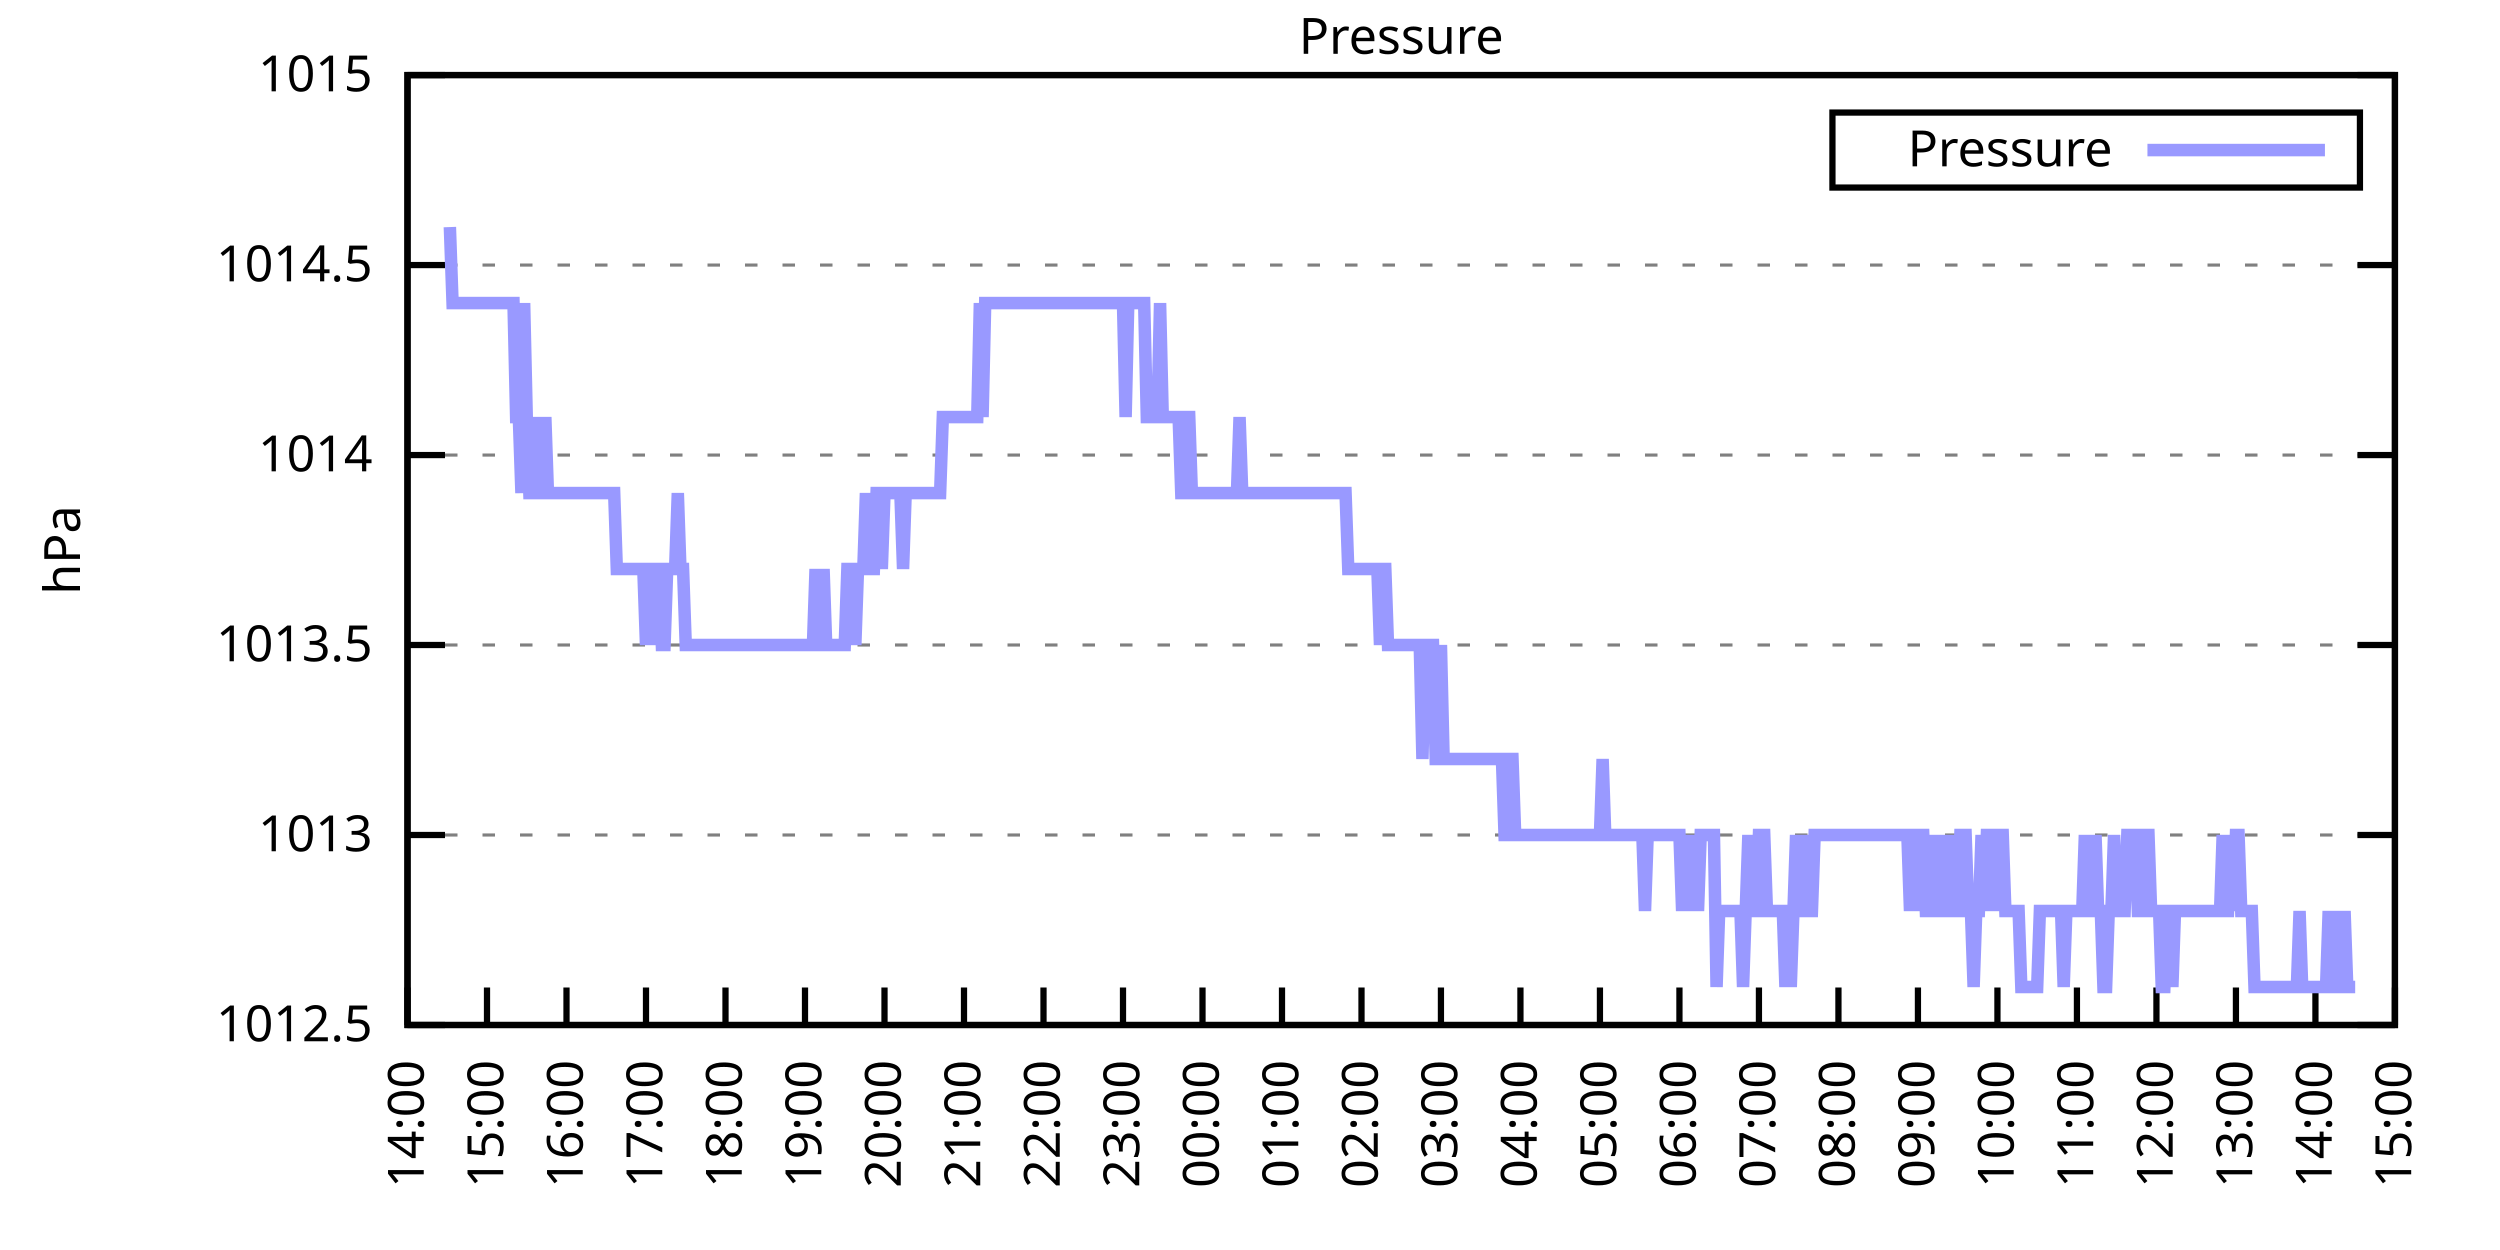
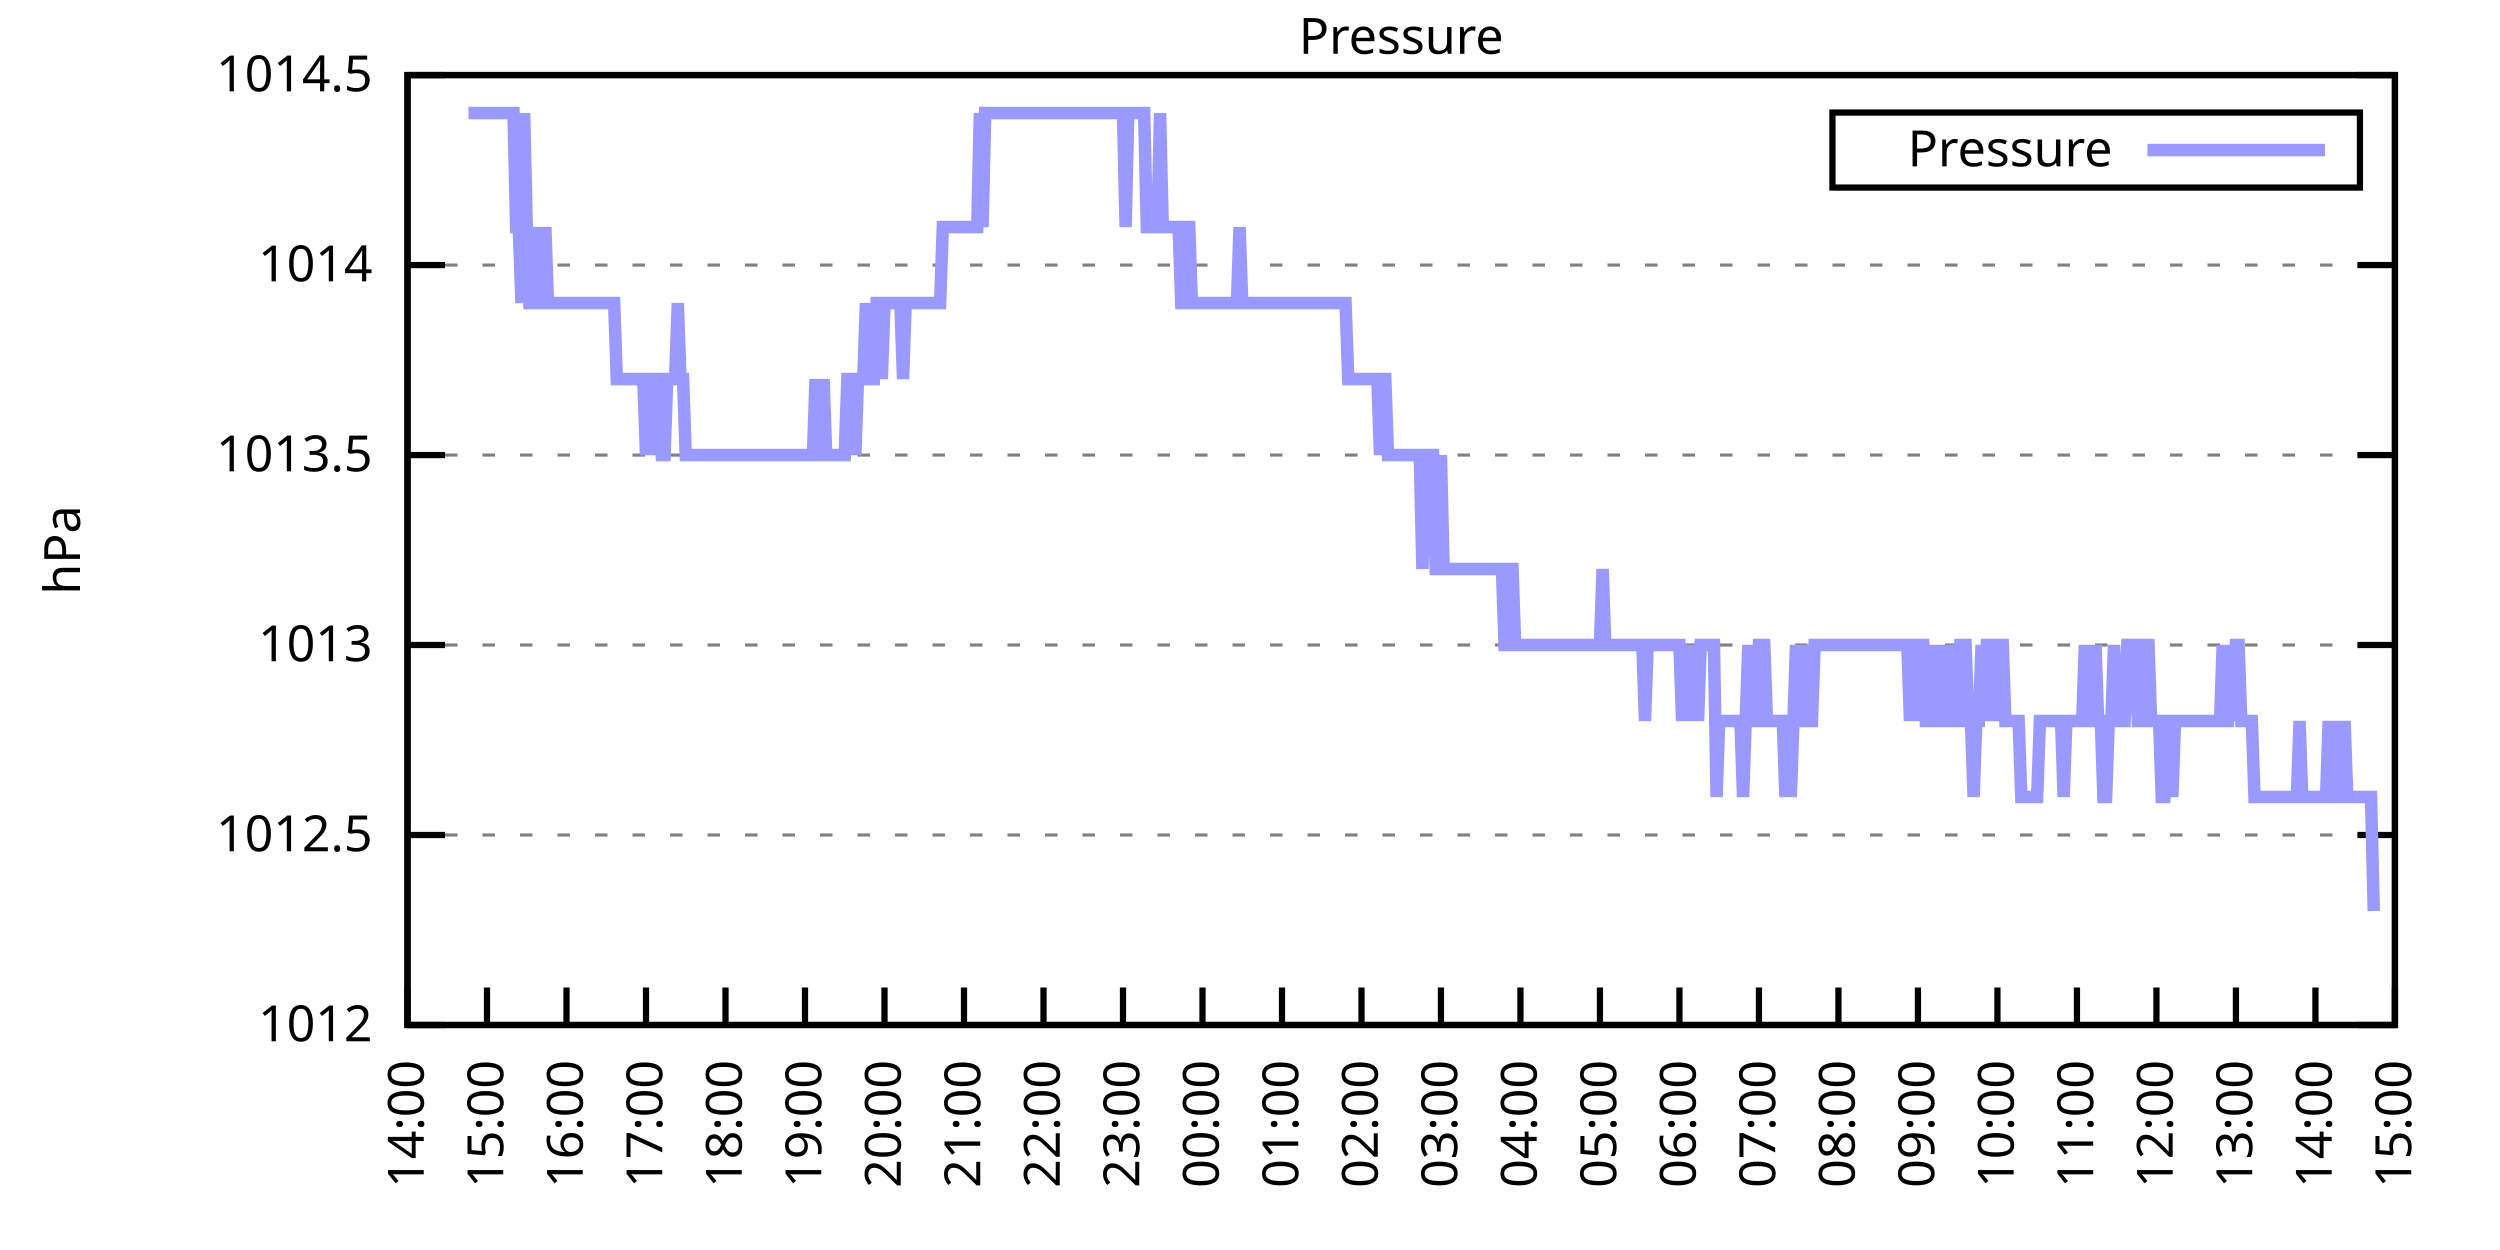
<svg xmlns="http://www.w3.org/2000/svg" xmlns:xlink="http://www.w3.org/1999/xlink" width="400" height="200" viewBox="0 0 400 200">
  <g id="gnuplot_canvas">
    <rect x="0" y="0" width="400" height="200" fill="none" />
    <defs>
      <circle id="gpDot" r="0.5" stroke-width="0.5" stroke="currentColor" />
      <path id="gpPt0" stroke-width="0.333" stroke="currentColor" d="M-1,0 h2 M0,-1 v2" />
      <path id="gpPt1" stroke-width="0.333" stroke="currentColor" d="M-1,-1 L1,1 M1,-1 L-1,1" />
      <path id="gpPt2" stroke-width="0.333" stroke="currentColor" d="M-1,0 L1,0 M0,-1 L0,1 M-1,-1 L1,1 M-1,1 L1,-1" />
      <rect id="gpPt3" stroke-width="0.333" stroke="currentColor" x="-1" y="-1" width="2" height="2" />
      <rect id="gpPt4" stroke-width="0.333" stroke="currentColor" fill="currentColor" x="-1" y="-1" width="2" height="2" />
      <circle id="gpPt5" stroke-width="0.333" stroke="currentColor" cx="0" cy="0" r="1" />
      <use xlink:href="#gpPt5" id="gpPt6" fill="currentColor" stroke="none" />
      <path id="gpPt7" stroke-width="0.333" stroke="currentColor" d="M0,-1.33 L-1.33,0.67 L1.33,0.67 z" />
      <use xlink:href="#gpPt7" id="gpPt8" fill="currentColor" stroke="none" />
      <use xlink:href="#gpPt7" id="gpPt9" stroke="currentColor" transform="rotate(180)" />
      <use xlink:href="#gpPt9" id="gpPt10" fill="currentColor" stroke="none" />
      <use xlink:href="#gpPt3" id="gpPt11" stroke="currentColor" transform="rotate(45)" />
      <use xlink:href="#gpPt11" id="gpPt12" fill="currentColor" stroke="none" />
      <path id="gpPt13" stroke-width="0.333" stroke="currentColor" d="M0,1.330 L1.265,0.411 L0.782,-1.067 L-0.782,-1.076 L-1.265,0.411 z" />
      <use xlink:href="#gpPt13" id="gpPt14" fill="currentColor" stroke="none" />
      <filter id="textbox" filterUnits="objectBoundingBox" x="0" y="0" height="1" width="1">
        <feFlood flood-color="white" flood-opacity="1" result="bgnd" />
        <feComposite in="SourceGraphic" in2="bgnd" operator="atop" />
      </filter>
      <filter id="greybox" filterUnits="objectBoundingBox" x="0" y="0" height="1" width="1">
        <feFlood flood-color="lightgrey" flood-opacity="1" result="grey" />
        <feComposite in="SourceGraphic" in2="grey" operator="atop" />
      </filter>
    </defs>
    <g fill="none" color="white" stroke="currentColor" stroke-width="1.00" stroke-linecap="butt" stroke-linejoin="miter">
</g>
    <g fill="none" color="black" stroke="currentColor" stroke-width="1.00" stroke-linecap="butt" stroke-linejoin="miter">
      <g stroke="none" shape-rendering="crispEdges">
        <polygon fill="rgb(255, 255, 255)" points="65.20,164.00 383.18,164.00 383.18,12.02 65.20,12.02 " />
      </g>
    </g>
    <g fill="none" color="black" stroke="currentColor" stroke-width="1.00" stroke-linecap="butt" stroke-linejoin="miter">
</g>
    <g fill="none" color="black" stroke="black" stroke-width="0.50" stroke-linecap="butt" stroke-linejoin="miter">
</g>
    <g fill="none" color="gray" stroke="currentColor" stroke-width="0.50" stroke-linecap="butt" stroke-linejoin="miter">
      <path stroke="gray" stroke-dasharray="2,4" class="gridline" d="M65.20,164.00 L383.19,164.00  " />
    </g>
    <g fill="none" color="gray" stroke="gray" stroke-width="1.00" stroke-linecap="butt" stroke-linejoin="miter">
</g>
    <g fill="none" color="black" stroke="currentColor" stroke-width="1.00" stroke-linecap="butt" stroke-linejoin="miter">
      <path stroke="black" d="M65.20,164.00 L71.20,164.00 M383.19,164.00 L377.19,164.00  " />
      <g transform="translate(59.60,166.60)" stroke="none" fill="black" font-family="Sans" font-size="8.00" text-anchor="end">
        <text>
-           <tspan font-family="Sans"> 1012.5</tspan>
+           <tspan font-family="Sans"> 1012</tspan>
        </text>
      </g>
    </g>
    <g fill="none" color="black" stroke="currentColor" stroke-width="1.00" stroke-linecap="butt" stroke-linejoin="miter">
</g>
    <g fill="none" color="black" stroke="black" stroke-width="0.50" stroke-linecap="butt" stroke-linejoin="miter">
</g>
    <g fill="none" color="gray" stroke="currentColor" stroke-width="0.50" stroke-linecap="butt" stroke-linejoin="miter">
      <path stroke="gray" stroke-dasharray="2,4" class="gridline" d="M65.20,133.60 L383.19,133.60  " />
    </g>
    <g fill="none" color="gray" stroke="gray" stroke-width="1.00" stroke-linecap="butt" stroke-linejoin="miter">
</g>
    <g fill="none" color="black" stroke="currentColor" stroke-width="1.00" stroke-linecap="butt" stroke-linejoin="miter">
      <path stroke="black" d="M65.20,133.60 L71.20,133.60 M383.19,133.60 L377.19,133.60  " />
      <g transform="translate(59.60,136.20)" stroke="none" fill="black" font-family="Sans" font-size="8.00" text-anchor="end">
        <text>
-           <tspan font-family="Sans"> 1013</tspan>
+           <tspan font-family="Sans"> 1012.5</tspan>
        </text>
      </g>
    </g>
    <g fill="none" color="black" stroke="currentColor" stroke-width="1.00" stroke-linecap="butt" stroke-linejoin="miter">
</g>
    <g fill="none" color="black" stroke="black" stroke-width="0.50" stroke-linecap="butt" stroke-linejoin="miter">
</g>
    <g fill="none" color="gray" stroke="currentColor" stroke-width="0.50" stroke-linecap="butt" stroke-linejoin="miter">
      <path stroke="gray" stroke-dasharray="2,4" class="gridline" d="M65.20,103.20 L383.19,103.20  " />
    </g>
    <g fill="none" color="gray" stroke="gray" stroke-width="1.00" stroke-linecap="butt" stroke-linejoin="miter">
</g>
    <g fill="none" color="black" stroke="currentColor" stroke-width="1.00" stroke-linecap="butt" stroke-linejoin="miter">
      <path stroke="black" d="M65.20,103.20 L71.20,103.20 M383.19,103.20 L377.19,103.20  " />
      <g transform="translate(59.60,105.80)" stroke="none" fill="black" font-family="Sans" font-size="8.00" text-anchor="end">
        <text>
-           <tspan font-family="Sans"> 1013.5</tspan>
+           <tspan font-family="Sans"> 1013</tspan>
        </text>
      </g>
    </g>
    <g fill="none" color="black" stroke="currentColor" stroke-width="1.00" stroke-linecap="butt" stroke-linejoin="miter">
</g>
    <g fill="none" color="black" stroke="black" stroke-width="0.50" stroke-linecap="butt" stroke-linejoin="miter">
</g>
    <g fill="none" color="gray" stroke="currentColor" stroke-width="0.50" stroke-linecap="butt" stroke-linejoin="miter">
      <path stroke="gray" stroke-dasharray="2,4" class="gridline" d="M65.20,72.81 L383.19,72.81  " />
    </g>
    <g fill="none" color="gray" stroke="gray" stroke-width="1.00" stroke-linecap="butt" stroke-linejoin="miter">
</g>
    <g fill="none" color="black" stroke="currentColor" stroke-width="1.00" stroke-linecap="butt" stroke-linejoin="miter">
      <path stroke="black" d="M65.20,72.81 L71.20,72.81 M383.19,72.81 L377.19,72.81  " />
      <g transform="translate(59.60,75.41)" stroke="none" fill="black" font-family="Sans" font-size="8.00" text-anchor="end">
        <text>
-           <tspan font-family="Sans"> 1014</tspan>
+           <tspan font-family="Sans"> 1013.5</tspan>
        </text>
      </g>
    </g>
    <g fill="none" color="black" stroke="currentColor" stroke-width="1.00" stroke-linecap="butt" stroke-linejoin="miter">
</g>
    <g fill="none" color="black" stroke="black" stroke-width="0.50" stroke-linecap="butt" stroke-linejoin="miter">
</g>
    <g fill="none" color="gray" stroke="currentColor" stroke-width="0.50" stroke-linecap="butt" stroke-linejoin="miter">
      <path stroke="gray" stroke-dasharray="2,4" class="gridline" d="M65.20,42.41 L383.19,42.41  " />
    </g>
    <g fill="none" color="gray" stroke="gray" stroke-width="1.00" stroke-linecap="butt" stroke-linejoin="miter">
</g>
    <g fill="none" color="black" stroke="currentColor" stroke-width="1.00" stroke-linecap="butt" stroke-linejoin="miter">
      <path stroke="black" d="M65.20,42.41 L71.20,42.41 M383.19,42.41 L377.19,42.41  " />
      <g transform="translate(59.60,45.01)" stroke="none" fill="black" font-family="Sans" font-size="8.00" text-anchor="end">
        <text>
-           <tspan font-family="Sans"> 1014.5</tspan>
+           <tspan font-family="Sans"> 1014</tspan>
        </text>
      </g>
    </g>
    <g fill="none" color="black" stroke="currentColor" stroke-width="1.00" stroke-linecap="butt" stroke-linejoin="miter">
</g>
    <g fill="none" color="black" stroke="black" stroke-width="0.50" stroke-linecap="butt" stroke-linejoin="miter">
</g>
    <g fill="none" color="gray" stroke="currentColor" stroke-width="0.50" stroke-linecap="butt" stroke-linejoin="miter">
      <path stroke="gray" stroke-dasharray="2,4" class="gridline" d="M65.20,12.01 L383.19,12.01  " />
    </g>
    <g fill="none" color="gray" stroke="gray" stroke-width="1.00" stroke-linecap="butt" stroke-linejoin="miter">
</g>
    <g fill="none" color="black" stroke="currentColor" stroke-width="1.00" stroke-linecap="butt" stroke-linejoin="miter">
      <path stroke="black" d="M65.20,12.01 L71.20,12.01 M383.19,12.01 L377.19,12.01  " />
      <g transform="translate(59.60,14.61)" stroke="none" fill="black" font-family="Sans" font-size="8.00" text-anchor="end">
        <text>
-           <tspan font-family="Sans"> 1015</tspan>
+           <tspan font-family="Sans"> 1014.5</tspan>
        </text>
      </g>
    </g>
    <g fill="none" color="black" stroke="currentColor" stroke-width="1.00" stroke-linecap="butt" stroke-linejoin="miter">
      <path stroke="black" d="M65.20,164.00 L65.20,158.00  " />
      <g transform="translate(67.80,169.60) rotate(270.00)" stroke="none" fill="black" font-family="Sans" font-size="8.00" text-anchor="end">
        <text>
          <tspan font-family="Sans">14:00</tspan>
        </text>
      </g>
    </g>
    <g fill="none" color="black" stroke="currentColor" stroke-width="1.00" stroke-linecap="butt" stroke-linejoin="miter">
      <path stroke="black" d="M77.92,164.00 L77.92,158.00  " />
      <g transform="translate(80.52,169.60) rotate(270.00)" stroke="none" fill="black" font-family="Sans" font-size="8.00" text-anchor="end">
        <text>
          <tspan font-family="Sans">15:00</tspan>
        </text>
      </g>
    </g>
    <g fill="none" color="black" stroke="currentColor" stroke-width="1.00" stroke-linecap="butt" stroke-linejoin="miter">
      <path stroke="black" d="M90.64,164.00 L90.64,158.00  " />
      <g transform="translate(93.24,169.60) rotate(270.00)" stroke="none" fill="black" font-family="Sans" font-size="8.00" text-anchor="end">
        <text>
          <tspan font-family="Sans">16:00</tspan>
        </text>
      </g>
    </g>
    <g fill="none" color="black" stroke="currentColor" stroke-width="1.00" stroke-linecap="butt" stroke-linejoin="miter">
      <path stroke="black" d="M103.36,164.00 L103.36,158.00  " />
      <g transform="translate(105.96,169.60) rotate(270.00)" stroke="none" fill="black" font-family="Sans" font-size="8.00" text-anchor="end">
        <text>
          <tspan font-family="Sans">17:00</tspan>
        </text>
      </g>
    </g>
    <g fill="none" color="black" stroke="currentColor" stroke-width="1.00" stroke-linecap="butt" stroke-linejoin="miter">
      <path stroke="black" d="M116.08,164.00 L116.08,158.00  " />
      <g transform="translate(118.68,169.60) rotate(270.00)" stroke="none" fill="black" font-family="Sans" font-size="8.00" text-anchor="end">
        <text>
          <tspan font-family="Sans">18:00</tspan>
        </text>
      </g>
    </g>
    <g fill="none" color="black" stroke="currentColor" stroke-width="1.00" stroke-linecap="butt" stroke-linejoin="miter">
      <path stroke="black" d="M128.80,164.00 L128.80,158.00  " />
      <g transform="translate(131.40,169.60) rotate(270.00)" stroke="none" fill="black" font-family="Sans" font-size="8.00" text-anchor="end">
        <text>
          <tspan font-family="Sans">19:00</tspan>
        </text>
      </g>
    </g>
    <g fill="none" color="black" stroke="currentColor" stroke-width="1.00" stroke-linecap="butt" stroke-linejoin="miter">
      <path stroke="black" d="M141.52,164.00 L141.52,158.00  " />
      <g transform="translate(144.12,169.60) rotate(270.00)" stroke="none" fill="black" font-family="Sans" font-size="8.00" text-anchor="end">
        <text>
          <tspan font-family="Sans">20:00</tspan>
        </text>
      </g>
    </g>
    <g fill="none" color="black" stroke="currentColor" stroke-width="1.00" stroke-linecap="butt" stroke-linejoin="miter">
      <path stroke="black" d="M154.24,164.00 L154.24,158.00  " />
      <g transform="translate(156.84,169.60) rotate(270.00)" stroke="none" fill="black" font-family="Sans" font-size="8.00" text-anchor="end">
        <text>
          <tspan font-family="Sans">21:00</tspan>
        </text>
      </g>
    </g>
    <g fill="none" color="black" stroke="currentColor" stroke-width="1.00" stroke-linecap="butt" stroke-linejoin="miter">
      <path stroke="black" d="M166.96,164.00 L166.96,158.00  " />
      <g transform="translate(169.56,169.60) rotate(270.00)" stroke="none" fill="black" font-family="Sans" font-size="8.00" text-anchor="end">
        <text>
          <tspan font-family="Sans">22:00</tspan>
        </text>
      </g>
    </g>
    <g fill="none" color="black" stroke="currentColor" stroke-width="1.00" stroke-linecap="butt" stroke-linejoin="miter">
      <path stroke="black" d="M179.68,164.00 L179.68,158.00  " />
      <g transform="translate(182.28,169.60) rotate(270.00)" stroke="none" fill="black" font-family="Sans" font-size="8.00" text-anchor="end">
        <text>
          <tspan font-family="Sans">23:00</tspan>
        </text>
      </g>
    </g>
    <g fill="none" color="black" stroke="currentColor" stroke-width="1.00" stroke-linecap="butt" stroke-linejoin="miter">
      <path stroke="black" d="M192.40,164.00 L192.40,158.00  " />
      <g transform="translate(195.00,169.60) rotate(270.00)" stroke="none" fill="black" font-family="Sans" font-size="8.00" text-anchor="end">
        <text>
          <tspan font-family="Sans">00:00</tspan>
        </text>
      </g>
    </g>
    <g fill="none" color="black" stroke="currentColor" stroke-width="1.00" stroke-linecap="butt" stroke-linejoin="miter">
      <path stroke="black" d="M205.12,164.00 L205.12,158.00  " />
      <g transform="translate(207.72,169.60) rotate(270.00)" stroke="none" fill="black" font-family="Sans" font-size="8.00" text-anchor="end">
        <text>
          <tspan font-family="Sans">01:00</tspan>
        </text>
      </g>
    </g>
    <g fill="none" color="black" stroke="currentColor" stroke-width="1.00" stroke-linecap="butt" stroke-linejoin="miter">
      <path stroke="black" d="M217.84,164.00 L217.84,158.00  " />
      <g transform="translate(220.44,169.60) rotate(270.00)" stroke="none" fill="black" font-family="Sans" font-size="8.00" text-anchor="end">
        <text>
          <tspan font-family="Sans">02:00</tspan>
        </text>
      </g>
    </g>
    <g fill="none" color="black" stroke="currentColor" stroke-width="1.00" stroke-linecap="butt" stroke-linejoin="miter">
      <path stroke="black" d="M230.55,164.00 L230.55,158.00  " />
      <g transform="translate(233.15,169.60) rotate(270.00)" stroke="none" fill="black" font-family="Sans" font-size="8.00" text-anchor="end">
        <text>
          <tspan font-family="Sans">03:00</tspan>
        </text>
      </g>
    </g>
    <g fill="none" color="black" stroke="currentColor" stroke-width="1.00" stroke-linecap="butt" stroke-linejoin="miter">
      <path stroke="black" d="M243.27,164.00 L243.27,158.00  " />
      <g transform="translate(245.87,169.60) rotate(270.00)" stroke="none" fill="black" font-family="Sans" font-size="8.00" text-anchor="end">
        <text>
          <tspan font-family="Sans">04:00</tspan>
        </text>
      </g>
    </g>
    <g fill="none" color="black" stroke="currentColor" stroke-width="1.00" stroke-linecap="butt" stroke-linejoin="miter">
      <path stroke="black" d="M255.99,164.00 L255.99,158.00  " />
      <g transform="translate(258.59,169.60) rotate(270.00)" stroke="none" fill="black" font-family="Sans" font-size="8.00" text-anchor="end">
        <text>
          <tspan font-family="Sans">05:00</tspan>
        </text>
      </g>
    </g>
    <g fill="none" color="black" stroke="currentColor" stroke-width="1.00" stroke-linecap="butt" stroke-linejoin="miter">
      <path stroke="black" d="M268.71,164.00 L268.71,158.00  " />
      <g transform="translate(271.31,169.60) rotate(270.00)" stroke="none" fill="black" font-family="Sans" font-size="8.00" text-anchor="end">
        <text>
          <tspan font-family="Sans">06:00</tspan>
        </text>
      </g>
    </g>
    <g fill="none" color="black" stroke="currentColor" stroke-width="1.00" stroke-linecap="butt" stroke-linejoin="miter">
      <path stroke="black" d="M281.43,164.00 L281.43,158.00  " />
      <g transform="translate(284.03,169.60) rotate(270.00)" stroke="none" fill="black" font-family="Sans" font-size="8.00" text-anchor="end">
        <text>
          <tspan font-family="Sans">07:00</tspan>
        </text>
      </g>
    </g>
    <g fill="none" color="black" stroke="currentColor" stroke-width="1.00" stroke-linecap="butt" stroke-linejoin="miter">
      <path stroke="black" d="M294.15,164.00 L294.15,158.00  " />
      <g transform="translate(296.75,169.60) rotate(270.00)" stroke="none" fill="black" font-family="Sans" font-size="8.00" text-anchor="end">
        <text>
          <tspan font-family="Sans">08:00</tspan>
        </text>
      </g>
    </g>
    <g fill="none" color="black" stroke="currentColor" stroke-width="1.00" stroke-linecap="butt" stroke-linejoin="miter">
      <path stroke="black" d="M306.87,164.00 L306.87,158.00  " />
      <g transform="translate(309.47,169.60) rotate(270.00)" stroke="none" fill="black" font-family="Sans" font-size="8.00" text-anchor="end">
        <text>
          <tspan font-family="Sans">09:00</tspan>
        </text>
      </g>
    </g>
    <g fill="none" color="black" stroke="currentColor" stroke-width="1.00" stroke-linecap="butt" stroke-linejoin="miter">
      <path stroke="black" d="M319.59,164.00 L319.59,158.00  " />
      <g transform="translate(322.19,169.60) rotate(270.00)" stroke="none" fill="black" font-family="Sans" font-size="8.00" text-anchor="end">
        <text>
          <tspan font-family="Sans">10:00</tspan>
        </text>
      </g>
    </g>
    <g fill="none" color="black" stroke="currentColor" stroke-width="1.00" stroke-linecap="butt" stroke-linejoin="miter">
      <path stroke="black" d="M332.31,164.00 L332.31,158.00  " />
      <g transform="translate(334.91,169.60) rotate(270.00)" stroke="none" fill="black" font-family="Sans" font-size="8.00" text-anchor="end">
        <text>
          <tspan font-family="Sans">11:00</tspan>
        </text>
      </g>
    </g>
    <g fill="none" color="black" stroke="currentColor" stroke-width="1.00" stroke-linecap="butt" stroke-linejoin="miter">
      <path stroke="black" d="M345.03,164.00 L345.03,158.00  " />
      <g transform="translate(347.63,169.60) rotate(270.00)" stroke="none" fill="black" font-family="Sans" font-size="8.00" text-anchor="end">
        <text>
          <tspan font-family="Sans">12:00</tspan>
        </text>
      </g>
    </g>
    <g fill="none" color="black" stroke="currentColor" stroke-width="1.00" stroke-linecap="butt" stroke-linejoin="miter">
      <path stroke="black" d="M357.75,164.00 L357.75,158.00  " />
      <g transform="translate(360.35,169.60) rotate(270.00)" stroke="none" fill="black" font-family="Sans" font-size="8.00" text-anchor="end">
        <text>
          <tspan font-family="Sans">13:00</tspan>
        </text>
      </g>
    </g>
    <g fill="none" color="black" stroke="currentColor" stroke-width="1.00" stroke-linecap="butt" stroke-linejoin="miter">
      <path stroke="black" d="M370.47,164.00 L370.47,158.00  " />
      <g transform="translate(373.07,169.60) rotate(270.00)" stroke="none" fill="black" font-family="Sans" font-size="8.00" text-anchor="end">
        <text>
          <tspan font-family="Sans">14:00</tspan>
        </text>
      </g>
    </g>
    <g fill="none" color="black" stroke="currentColor" stroke-width="1.00" stroke-linecap="butt" stroke-linejoin="miter">
      <path stroke="black" d="M383.19,164.00 L383.19,158.00  " />
      <g transform="translate(385.79,169.60) rotate(270.00)" stroke="none" fill="black" font-family="Sans" font-size="8.00" text-anchor="end">
        <text>
          <tspan font-family="Sans">15:00</tspan>
        </text>
      </g>
    </g>
    <g fill="none" color="black" stroke="currentColor" stroke-width="1.00" stroke-linecap="butt" stroke-linejoin="miter">
</g>
    <g fill="none" color="black" stroke="currentColor" stroke-width="1.00" stroke-linecap="butt" stroke-linejoin="miter">
      <path stroke="black" d="M65.20,12.01 L65.20,164.00 L383.19,164.00 L383.19,12.01 L65.20,12.01 Z  " />
    </g>
    <g fill="none" color="black" stroke="currentColor" stroke-width="1.00" stroke-linecap="butt" stroke-linejoin="miter">
</g>
    <g fill="none" color="black" stroke="currentColor" stroke-width="1.00" stroke-linecap="butt" stroke-linejoin="miter">
      <path stroke="black" d="M293.19,30.01 L293.19,18.01 L377.59,18.01 L377.59,30.01 L293.19,30.01 Z  " />
    </g>
    <g id="Pressure_plot_1">
      <g fill="none" color="white" stroke="black" stroke-width="2.00" stroke-linecap="butt" stroke-linejoin="miter">
</g>
      <g fill="none" color="black" stroke="currentColor" stroke-width="2.00" stroke-linecap="butt" stroke-linejoin="miter">
        <g transform="translate(337.99,26.61)" stroke="none" fill="black" font-family="Sans" font-size="8.00" text-anchor="end">
          <text>
            <tspan font-family="Sans">Pressure</tspan>
          </text>
        </g>
      </g>
      <g fill="none" color="black" stroke="currentColor" stroke-width="2.00" stroke-linecap="butt" stroke-linejoin="miter">
-         <path stroke="rgb(153, 153, 255)" d="M343.59,24.01 L371.99,24.01 M71.98,36.33 L72.41,48.49 L72.83,48.49 L73.26,48.49 L73.68,48.49 L74.10,48.49   L74.53,48.49 L74.95,48.49 L75.38,48.49 L75.80,48.49 L76.22,48.49 L76.65,48.49 L77.07,48.49 L77.50,48.49   L77.92,48.49 L78.34,48.49 L78.77,48.49 L79.19,48.49 L79.62,48.49 L80.04,48.49 L80.46,48.49 L80.89,48.49   L81.31,48.49 L81.74,48.49 L82.16,48.49 L82.58,66.73 L83.01,66.73 L83.43,78.89 L83.86,48.49 L84.28,66.73   L84.70,78.89 L85.13,78.89 L85.55,66.73 L85.98,78.89 L86.40,78.89 L86.82,78.89 L87.25,66.73 L87.67,78.89   L88.10,78.89 L88.52,78.89 L88.94,78.89 L89.37,78.89 L89.79,78.89 L90.22,78.89 L90.64,78.89 L91.06,78.89   L91.49,78.89 L91.91,78.89 L92.34,78.89 L92.76,78.89 L93.18,78.89 L93.61,78.89 L94.03,78.89 L94.46,78.89   L94.88,78.89 L95.30,78.89 L95.73,78.89 L96.15,78.89 L96.58,78.89 L97.00,78.89 L97.42,78.89 L97.85,78.89   L98.27,78.89 L98.69,91.04 L99.12,91.04 L99.54,91.04 L99.97,91.04 L100.39,91.04 L100.81,91.04 L101.24,91.04   L101.66,91.04 L102.09,91.04 L102.51,91.04 L102.93,91.04 L103.36,103.20 L103.78,91.04 L104.21,91.04 L104.63,103.20   L105.05,91.04 L105.48,91.04 L105.90,103.20 L106.33,103.20 L106.75,91.04 L107.17,91.04 L107.60,91.04 L108.02,91.04   L108.45,78.89 L108.87,91.04 L109.29,91.04 L109.72,103.20 L110.14,103.20 L110.57,103.20 L110.99,103.20 L111.41,103.20   L111.84,103.20 L112.26,103.20 L112.69,103.20 L113.11,103.20 L113.53,103.20 L113.96,103.20 L114.38,103.20 L114.81,103.20   L115.23,103.20 L115.65,103.20 L116.08,103.20 L116.50,103.20 L116.93,103.20 L117.35,103.20 L117.77,103.20 L118.20,103.20   L118.62,103.20 L119.05,103.20 L119.47,103.20 L119.89,103.20 L120.32,103.20 L120.74,103.20 L121.17,103.20 L121.59,103.20   L122.01,103.20 L122.44,103.20 L122.86,103.20 L123.29,103.20 L123.71,103.20 L124.13,103.20 L124.56,103.20 L124.98,103.20   L125.41,103.20 L125.83,103.20 L126.25,103.20 L126.68,103.20 L127.10,103.20 L127.53,103.20 L127.95,103.20 L128.37,103.20   L128.80,103.20 L129.22,103.20 L129.65,103.20 L130.07,103.20 L130.49,91.04 L130.92,103.20 L131.34,103.20 L131.77,91.04   L132.19,103.20 L132.61,103.20 L133.04,103.20 L133.46,103.20 L133.89,103.20 L134.31,103.20 L134.73,103.20 L135.16,103.20   L135.58,91.04 L136.01,91.04 L136.43,91.04 L136.85,103.20 L137.28,91.04 L137.70,91.04 L138.13,91.04 L138.55,78.89   L138.97,91.04 L139.40,91.04 L139.82,91.04 L140.25,78.89 L140.67,78.89 L141.09,91.04 L141.52,78.89 L141.94,78.89   L142.37,78.89 L142.79,78.89 L143.21,78.89 L143.64,78.89 L144.06,78.89 L144.49,91.04 L144.91,78.89 L145.33,78.89   L145.76,78.89 L146.18,78.89 L146.61,78.89 L147.03,78.89 L147.45,78.89 L147.88,78.89 L148.30,78.89 L148.73,78.89   L149.15,78.89 L149.57,78.89 L150.00,78.89 L150.42,78.89 L150.85,66.73 L151.27,66.73 L151.69,66.73 L152.12,66.73   L152.54,66.73 L152.97,66.73 L153.39,66.73 L153.81,66.73 L154.24,66.73 L154.66,66.73 L155.09,66.73 L155.51,66.73   L155.93,66.73 L156.36,66.73 L156.78,48.49 L157.21,66.73 L157.63,48.49 L158.05,48.49 L158.48,48.49 L158.90,48.49   L159.33,48.49 L159.75,48.49 L160.17,48.49 L160.60,48.49 L161.02,48.49 L161.44,48.49 L161.87,48.49 L162.29,48.49   L162.72,48.49 L163.14,48.49 L163.56,48.49 L163.99,48.49 L164.41,48.49 L164.84,48.49 L165.26,48.49 L165.68,48.49   L166.11,48.49 L166.53,48.49 L166.96,48.49 L167.38,48.49 L167.80,48.49 L168.23,48.49 L168.65,48.49 L169.08,48.49   L169.50,48.49 L169.92,48.49 L170.35,48.49 L170.77,48.49 L171.20,48.49 L171.62,48.49 L172.04,48.49 L172.47,48.49   L172.89,48.49 L173.32,48.49 L173.74,48.49 L174.16,48.49 L174.59,48.49 L175.01,48.49 L175.44,48.49 L175.86,48.49   L176.28,48.49 L176.71,48.49 L177.13,48.49 L177.56,48.49 L177.98,48.49 L178.40,48.49 L178.83,48.49 L179.25,48.49   L179.68,48.49 L180.10,66.73 L180.52,48.49 L180.95,48.49 L181.37,48.49 L181.80,48.49 L182.22,48.49 L182.64,48.49   L183.07,48.49 L183.49,66.73 L183.92,66.73 L184.34,66.73 L184.76,66.73 L185.19,66.73 L185.61,48.49 L186.04,66.73   L186.46,66.73 L186.88,66.73 L187.31,66.73 L187.73,66.73 L188.16,66.73 L188.58,66.73 L189.00,78.89 L189.43,78.89   L189.85,66.73 L190.28,66.73 L190.70,78.89 L191.12,78.89 L191.55,78.89 L191.97,78.89 L192.40,78.89 L192.82,78.89   L193.24,78.89 L193.67,78.89 L194.09,78.89 L194.52,78.89 L194.94,78.89 L195.36,78.89 L195.79,78.89 L196.21,78.89   L196.64,78.89 L197.06,78.89 L197.48,78.89 L197.91,78.89 L198.33,66.73 L198.76,78.89 L199.18,78.89 L199.60,78.89   L200.03,78.89 L200.45,78.89 L200.88,78.89 L201.30,78.89 L201.72,78.89 L202.15,78.89 L202.57,78.89 L203.00,78.89   L203.42,78.89 L203.84,78.89 L204.27,78.89 L204.69,78.89 L205.12,78.89 L205.54,78.89 L205.96,78.89 L206.39,78.89   L206.81,78.89 L207.24,78.89 L207.66,78.89 L208.08,78.89 L208.51,78.89 L208.93,78.89 L209.36,78.89 L209.78,78.89   L210.20,78.89 L210.63,78.89 L211.05,78.89 L211.48,78.89 L211.90,78.89 L212.32,78.89 L212.75,78.89 L213.17,78.89   L213.60,78.89 L214.02,78.89 L214.44,78.89 L214.87,78.89 L215.29,78.89 L215.72,91.04 L216.14,91.04 L216.56,91.04   L216.99,91.04 L217.41,91.04 L217.84,91.04 L218.26,91.04 L218.68,91.04 L219.11,91.04 L219.53,91.04 L219.96,91.04   L220.38,91.04 L220.80,103.20 L221.23,91.04 L221.65,91.04 L222.08,103.20 L222.50,103.20 L222.92,103.20 L223.35,103.20   L223.77,103.20 L224.20,103.20 L224.62,103.20 L225.04,103.20 L225.47,103.20 L225.89,103.20 L226.31,103.20 L226.74,103.20   L227.16,103.20 L227.59,121.44 L228.01,103.20 L228.43,103.20 L228.86,103.20 L229.28,103.20 L229.71,121.44 L230.13,121.44   L230.55,103.20 L230.98,121.44 L231.40,121.44 L231.83,121.44 L232.25,121.44 L232.67,121.44 L233.10,121.44 L233.52,121.44   L233.95,121.44 L234.37,121.44 L234.79,121.44 L235.22,121.44 L235.64,121.44 L236.07,121.44 L236.49,121.44 L236.91,121.44   L237.34,121.44 L237.76,121.44 L238.19,121.44 L238.61,121.44 L239.03,121.44 L239.46,121.44 L239.88,121.44 L240.31,121.44   L240.73,133.60 L241.15,133.60 L241.58,121.44 L242.00,121.44 L242.43,133.60 L242.85,133.60 L243.27,133.60 L243.70,133.60   L244.12,133.60 L244.55,133.60 L244.97,133.60 L245.39,133.60 L245.82,133.60 L246.24,133.60 L246.67,133.60 L247.09,133.60   L247.51,133.60 L247.94,133.60 L248.36,133.60 L248.79,133.60 L249.21,133.60 L249.63,133.60 L250.06,133.60 L250.48,133.60   L250.91,133.60 L251.33,133.60 L251.75,133.60 L252.18,133.60 L252.60,133.60 L253.03,133.60 L253.45,133.60 L253.87,133.60   L254.30,133.60 L254.72,133.60 L255.15,133.60 L255.57,133.60 L255.99,133.60 L256.42,121.44 L256.84,133.60 L257.27,133.60   L257.69,133.60 L258.11,133.60 L258.54,133.60 L258.96,133.60 L259.39,133.60 L259.81,133.60 L260.23,133.60 L260.66,133.60   L261.08,133.60 L261.51,133.60 L261.93,133.60 L262.35,133.60 L262.78,133.60 L263.20,145.76 L263.63,133.60 L264.05,133.60   L264.47,133.60 L264.90,133.60 L265.32,133.60 L265.75,133.60 L266.17,133.60 L266.59,133.60 L267.02,133.60 L267.44,133.60   L267.87,133.60 L268.29,133.60 L268.71,133.60 L269.14,145.76 L269.56,133.60 L269.99,145.76 L270.41,133.60 L270.83,145.76   L271.26,133.60 L271.68,145.76 L272.11,133.60 L272.53,133.60 L272.95,133.60 L273.38,133.60 L273.80,133.60 L274.23,133.60   L274.65,157.92 L275.07,145.76 L275.50,145.76 L275.92,145.76 L276.35,145.76 L276.77,145.76 L277.19,145.76 L277.62,145.76   L278.04,145.76 L278.47,145.76 L278.89,157.92 L279.31,145.76 L279.74,133.60 L280.16,145.76 L280.59,145.76 L281.01,145.76   L281.43,133.60 L281.86,133.60 L282.28,133.60 L282.71,145.76 L283.13,145.76 L283.55,145.76 L283.98,145.76 L284.40,145.76   L284.83,145.76 L285.25,145.76 L285.67,157.92 L286.10,145.76 L286.52,157.92 L286.95,145.76 L287.37,133.60 L287.79,145.76   L288.22,145.76 L288.64,133.60 L289.06,145.76 L289.49,145.76 L289.91,145.76 L290.34,133.60 L290.76,133.60 L291.18,133.60   L291.61,133.60 L292.03,133.60 L292.46,133.60 L292.88,133.60 L293.30,133.60 L293.73,133.60 L294.15,133.60 L294.58,133.60   L295.00,133.60 L295.42,133.60 L295.85,133.60 L296.27,133.60 L296.70,133.60 L297.12,133.60 L297.54,133.60 L297.97,133.60   L298.39,133.60 L298.82,133.60 L299.24,133.60 L299.66,133.60 L300.09,133.60 L300.51,133.60 L300.94,133.60 L301.36,133.60   L301.78,133.60 L302.21,133.60 L302.63,133.60 L303.06,133.60 L303.48,133.60 L303.90,133.60 L304.33,133.60 L304.75,133.60   L305.18,133.60 L305.60,145.76 L306.02,133.60 L306.45,133.60 L306.87,145.76 L307.30,133.60 L307.72,133.60 L308.14,145.76   L308.57,145.76 L308.99,145.76 L309.42,133.60 L309.84,145.76 L310.26,145.76 L310.69,145.76 L311.11,133.60 L311.54,145.76   L311.96,133.60 L312.38,145.76 L312.81,145.76 L313.23,145.76 L313.66,133.60 L314.08,133.60 L314.50,133.60 L314.93,145.76   L315.35,145.76 L315.78,157.92 L316.20,145.76 L316.62,145.76 L317.05,133.60 L317.47,145.76 L317.90,133.60 L318.32,133.60   L318.74,145.76 L319.17,133.60 L319.59,145.76 L320.02,133.60 L320.44,133.60 L320.86,145.76 L321.29,145.76 L321.71,145.76   L322.14,145.76 L322.56,145.76 L322.98,145.76 L323.41,157.92 L323.83,157.92 L324.26,157.92 L324.68,157.92 L325.10,157.92   L325.53,157.92 L325.95,157.92 L326.38,145.76 L326.80,145.76 L327.22,145.76 L327.65,145.76 L328.07,145.76 L328.50,145.76   L328.92,145.76 L329.34,145.76 L329.77,145.76 L330.19,157.92 L330.62,145.76 L331.04,145.76 L331.46,145.76 L331.89,145.76   L332.31,145.76 L332.74,145.76 L333.16,145.76 L333.58,133.60 L334.01,145.76 L334.43,145.76 L334.86,145.76 L335.28,133.60   L335.70,145.76 L336.13,145.76 L336.55,157.92 L336.98,157.92 L337.40,145.76 L337.82,145.76 L338.25,133.60 L338.67,145.76   L339.10,145.76 L339.52,145.76 L339.94,145.76 L340.37,133.60 L340.79,133.60 L341.22,133.60 L341.64,133.60 L342.06,145.76   L342.49,145.76 L342.91,133.60 L343.34,133.60 L343.76,133.60 L344.18,145.76 L344.61,145.76 L345.03,145.76 L345.46,145.76   L345.88,157.92 L346.30,157.92 L346.73,145.76 L347.15,145.76 L347.58,157.92 L348.00,145.76 L348.42,145.76 L348.85,145.76   L349.27,145.76 L349.70,145.76 L350.12,145.76 L350.54,145.76 L350.97,145.76 L351.39,145.76 L351.81,145.76 L352.24,145.76   L352.66,145.76 L353.09,145.76 L353.51,145.76 L353.93,145.76 L354.36,145.76 L354.78,145.76 L355.21,145.76 L355.63,133.60   L356.05,145.76 L356.48,145.76 L356.90,133.60 L357.33,145.76 L357.75,133.60 L358.17,133.60 L358.60,145.76 L359.02,145.76   L359.45,145.76 L359.87,145.76 L360.29,145.76 L360.72,157.92 L361.14,157.92 L361.57,157.92 L361.99,157.92 L362.41,157.92   L362.84,157.92 L363.26,157.92 L363.69,157.92 L364.11,157.92 L364.53,157.92 L364.96,157.92 L365.38,157.92 L365.81,157.92   L366.23,157.92 L366.65,157.92 L367.08,157.92 L367.50,157.92 L367.93,145.76 L368.35,157.92 L368.77,157.92 L369.20,157.92   L369.62,157.92 L370.05,157.92 L370.47,157.92 L370.89,157.92 L371.32,157.92 L371.74,157.92 L372.17,157.92 L372.59,145.76   L373.01,157.92 L373.44,145.76 L373.86,157.92 L374.29,157.92 L374.71,157.92 L375.13,145.76 L375.56,157.92 L375.98,157.92   L376.41,157.92 L376.83,157.92  " />
+         <path stroke="rgb(153, 153, 255)" d="M343.59,24.01 L371.99,24.01 M74.95,18.09 L75.38,18.09 L75.80,18.09 L76.22,18.09 L76.65,18.09 L77.07,18.09   L77.50,18.09 L77.92,18.09 L78.34,18.09 L78.77,18.09 L79.19,18.09 L79.62,18.09 L80.04,18.09 L80.46,18.09   L80.89,18.09 L81.31,18.09 L81.74,18.09 L82.16,18.09 L82.58,36.33 L83.01,36.33 L83.43,48.49 L83.86,18.09   L84.28,36.33 L84.70,48.49 L85.13,48.49 L85.55,36.33 L85.98,48.49 L86.40,48.49 L86.82,48.49 L87.25,36.33   L87.67,48.49 L88.10,48.49 L88.52,48.49 L88.94,48.49 L89.37,48.49 L89.79,48.49 L90.22,48.49 L90.64,48.49   L91.06,48.49 L91.49,48.49 L91.91,48.49 L92.34,48.49 L92.76,48.49 L93.18,48.49 L93.61,48.49 L94.03,48.49   L94.46,48.49 L94.88,48.49 L95.30,48.49 L95.73,48.49 L96.15,48.49 L96.58,48.49 L97.00,48.49 L97.42,48.49   L97.85,48.49 L98.27,48.49 L98.69,60.65 L99.12,60.65 L99.54,60.65 L99.97,60.65 L100.39,60.65 L100.81,60.65   L101.24,60.65 L101.66,60.65 L102.09,60.65 L102.51,60.65 L102.93,60.65 L103.36,72.81 L103.78,60.65 L104.21,60.65   L104.63,72.81 L105.05,60.65 L105.48,60.65 L105.90,72.81 L106.33,72.81 L106.75,60.65 L107.17,60.65 L107.60,60.65   L108.02,60.65 L108.45,48.49 L108.87,60.65 L109.29,60.65 L109.72,72.81 L110.14,72.81 L110.57,72.81 L110.99,72.81   L111.41,72.81 L111.84,72.81 L112.26,72.81 L112.69,72.81 L113.11,72.81 L113.53,72.81 L113.96,72.81 L114.38,72.81   L114.81,72.81 L115.23,72.81 L115.65,72.81 L116.08,72.81 L116.50,72.81 L116.93,72.81 L117.35,72.81 L117.77,72.81   L118.20,72.81 L118.62,72.81 L119.05,72.81 L119.47,72.81 L119.89,72.81 L120.32,72.81 L120.74,72.81 L121.17,72.81   L121.59,72.81 L122.01,72.81 L122.44,72.81 L122.86,72.81 L123.29,72.81 L123.71,72.81 L124.13,72.81 L124.56,72.81   L124.98,72.81 L125.41,72.81 L125.83,72.81 L126.25,72.81 L126.68,72.81 L127.10,72.81 L127.53,72.81 L127.95,72.81   L128.37,72.81 L128.80,72.81 L129.22,72.81 L129.65,72.81 L130.07,72.81 L130.49,60.65 L130.92,72.81 L131.34,72.81   L131.77,60.65 L132.19,72.81 L132.61,72.81 L133.04,72.81 L133.46,72.81 L133.89,72.81 L134.31,72.81 L134.73,72.81   L135.16,72.81 L135.58,60.65 L136.01,60.65 L136.43,60.65 L136.85,72.81 L137.28,60.65 L137.70,60.65 L138.13,60.65   L138.55,48.49 L138.97,60.65 L139.40,60.65 L139.82,60.65 L140.25,48.49 L140.67,48.49 L141.09,60.65 L141.52,48.49   L141.94,48.49 L142.37,48.49 L142.79,48.49 L143.21,48.49 L143.64,48.49 L144.06,48.49 L144.49,60.65 L144.91,48.49   L145.33,48.49 L145.76,48.49 L146.18,48.49 L146.61,48.49 L147.03,48.49 L147.45,48.49 L147.88,48.49 L148.30,48.49   L148.73,48.49 L149.15,48.49 L149.57,48.49 L150.00,48.49 L150.42,48.49 L150.85,36.33 L151.27,36.33 L151.69,36.33   L152.12,36.33 L152.54,36.33 L152.97,36.33 L153.39,36.33 L153.81,36.33 L154.24,36.33 L154.66,36.33 L155.09,36.33   L155.51,36.33 L155.93,36.33 L156.36,36.33 L156.78,18.09 L157.21,36.33 L157.63,18.09 L158.05,18.09 L158.48,18.09   L158.90,18.09 L159.33,18.09 L159.75,18.09 L160.17,18.09 L160.60,18.09 L161.02,18.09 L161.44,18.09 L161.87,18.09   L162.29,18.09 L162.72,18.09 L163.14,18.09 L163.56,18.09 L163.99,18.09 L164.41,18.09 L164.84,18.09 L165.26,18.09   L165.68,18.09 L166.11,18.09 L166.53,18.09 L166.96,18.09 L167.38,18.09 L167.80,18.09 L168.23,18.09 L168.65,18.09   L169.08,18.09 L169.50,18.09 L169.92,18.09 L170.35,18.09 L170.77,18.09 L171.20,18.09 L171.62,18.09 L172.04,18.09   L172.47,18.09 L172.89,18.09 L173.32,18.09 L173.74,18.09 L174.16,18.09 L174.59,18.09 L175.01,18.09 L175.44,18.09   L175.86,18.09 L176.28,18.09 L176.71,18.09 L177.13,18.09 L177.56,18.09 L177.98,18.09 L178.40,18.09 L178.83,18.09   L179.25,18.09 L179.68,18.09 L180.10,36.33 L180.52,18.09 L180.95,18.09 L181.37,18.09 L181.80,18.09 L182.22,18.09   L182.64,18.09 L183.07,18.09 L183.49,36.33 L183.92,36.33 L184.34,36.33 L184.76,36.33 L185.19,36.33 L185.61,18.09   L186.04,36.33 L186.46,36.33 L186.88,36.33 L187.31,36.33 L187.73,36.33 L188.16,36.33 L188.58,36.33 L189.00,48.49   L189.43,48.49 L189.85,36.33 L190.28,36.33 L190.70,48.49 L191.12,48.49 L191.55,48.49 L191.97,48.49 L192.40,48.49   L192.82,48.49 L193.24,48.49 L193.67,48.49 L194.09,48.49 L194.52,48.49 L194.94,48.49 L195.36,48.49 L195.79,48.49   L196.21,48.49 L196.64,48.49 L197.06,48.49 L197.48,48.49 L197.91,48.49 L198.33,36.33 L198.76,48.49 L199.18,48.49   L199.60,48.49 L200.03,48.49 L200.45,48.49 L200.88,48.49 L201.30,48.49 L201.72,48.49 L202.15,48.49 L202.57,48.49   L203.00,48.49 L203.42,48.49 L203.84,48.49 L204.27,48.49 L204.69,48.49 L205.12,48.49 L205.54,48.49 L205.96,48.49   L206.39,48.49 L206.81,48.49 L207.24,48.49 L207.66,48.49 L208.08,48.49 L208.51,48.49 L208.93,48.49 L209.36,48.49   L209.78,48.49 L210.20,48.49 L210.63,48.49 L211.05,48.49 L211.48,48.49 L211.90,48.49 L212.32,48.49 L212.75,48.49   L213.17,48.49 L213.60,48.49 L214.02,48.49 L214.44,48.49 L214.87,48.49 L215.29,48.49 L215.72,60.65 L216.14,60.65   L216.56,60.65 L216.99,60.65 L217.41,60.65 L217.84,60.65 L218.26,60.65 L218.68,60.65 L219.11,60.65 L219.53,60.65   L219.96,60.65 L220.38,60.65 L220.80,72.81 L221.23,60.65 L221.65,60.65 L222.08,72.81 L222.50,72.81 L222.92,72.81   L223.35,72.81 L223.77,72.81 L224.20,72.81 L224.62,72.81 L225.04,72.81 L225.47,72.81 L225.89,72.81 L226.31,72.81   L226.74,72.81 L227.16,72.81 L227.59,91.04 L228.01,72.81 L228.43,72.81 L228.86,72.81 L229.28,72.81 L229.71,91.04   L230.13,91.04 L230.55,72.81 L230.98,91.04 L231.40,91.04 L231.83,91.04 L232.25,91.04 L232.67,91.04 L233.10,91.04   L233.52,91.04 L233.95,91.04 L234.37,91.04 L234.79,91.04 L235.22,91.04 L235.64,91.04 L236.07,91.04 L236.49,91.04   L236.91,91.04 L237.34,91.04 L237.76,91.04 L238.19,91.04 L238.61,91.04 L239.03,91.04 L239.46,91.04 L239.88,91.04   L240.31,91.04 L240.73,103.20 L241.15,103.20 L241.58,91.04 L242.00,91.04 L242.43,103.20 L242.85,103.20 L243.27,103.20   L243.70,103.20 L244.12,103.20 L244.55,103.20 L244.97,103.20 L245.39,103.20 L245.82,103.20 L246.24,103.20 L246.67,103.20   L247.09,103.20 L247.51,103.20 L247.94,103.20 L248.36,103.20 L248.79,103.20 L249.21,103.20 L249.63,103.20 L250.06,103.20   L250.48,103.20 L250.91,103.20 L251.33,103.20 L251.75,103.20 L252.18,103.20 L252.60,103.20 L253.03,103.20 L253.45,103.20   L253.87,103.20 L254.30,103.20 L254.72,103.20 L255.15,103.20 L255.57,103.20 L255.99,103.20 L256.42,91.04 L256.84,103.20   L257.27,103.20 L257.69,103.20 L258.11,103.20 L258.54,103.20 L258.96,103.20 L259.39,103.20 L259.81,103.20 L260.23,103.20   L260.66,103.20 L261.08,103.20 L261.51,103.20 L261.93,103.20 L262.35,103.20 L262.78,103.20 L263.20,115.36 L263.63,103.20   L264.05,103.20 L264.47,103.20 L264.90,103.20 L265.32,103.20 L265.75,103.20 L266.17,103.20 L266.59,103.20 L267.02,103.20   L267.44,103.20 L267.87,103.20 L268.29,103.20 L268.71,103.20 L269.14,115.36 L269.56,103.20 L269.99,115.36 L270.41,103.20   L270.83,115.36 L271.26,103.20 L271.68,115.36 L272.11,103.20 L272.53,103.20 L272.95,103.20 L273.38,103.20 L273.80,103.20   L274.23,103.20 L274.65,127.52 L275.07,115.36 L275.50,115.36 L275.92,115.36 L276.35,115.36 L276.77,115.36 L277.19,115.36   L277.62,115.36 L278.04,115.36 L278.47,115.36 L278.89,127.52 L279.31,115.36 L279.74,103.20 L280.16,115.36 L280.59,115.36   L281.01,115.36 L281.43,103.20 L281.86,103.20 L282.28,103.20 L282.71,115.36 L283.13,115.36 L283.55,115.36 L283.98,115.36   L284.40,115.36 L284.83,115.36 L285.25,115.36 L285.67,127.52 L286.10,115.36 L286.52,127.52 L286.95,115.36 L287.37,103.20   L287.79,115.36 L288.22,115.36 L288.64,103.20 L289.06,115.36 L289.49,115.36 L289.91,115.36 L290.34,103.20 L290.76,103.20   L291.18,103.20 L291.61,103.20 L292.03,103.20 L292.46,103.20 L292.88,103.20 L293.30,103.20 L293.73,103.20 L294.15,103.20   L294.58,103.20 L295.00,103.20 L295.42,103.20 L295.85,103.20 L296.27,103.20 L296.70,103.20 L297.12,103.20 L297.54,103.20   L297.97,103.20 L298.39,103.20 L298.82,103.20 L299.24,103.20 L299.66,103.20 L300.09,103.20 L300.51,103.20 L300.94,103.20   L301.36,103.20 L301.78,103.20 L302.21,103.20 L302.63,103.20 L303.06,103.20 L303.48,103.20 L303.90,103.20 L304.33,103.20   L304.75,103.20 L305.18,103.20 L305.60,115.36 L306.02,103.20 L306.45,103.20 L306.87,115.36 L307.30,103.20 L307.72,103.20   L308.14,115.36 L308.57,115.36 L308.99,115.36 L309.42,103.20 L309.84,115.36 L310.26,115.36 L310.69,115.36 L311.11,103.20   L311.54,115.36 L311.96,103.20 L312.38,115.36 L312.81,115.36 L313.23,115.36 L313.66,103.20 L314.08,103.20 L314.50,103.20   L314.93,115.36 L315.35,115.36 L315.78,127.52 L316.20,115.36 L316.62,115.36 L317.05,103.20 L317.47,115.36 L317.90,103.20   L318.32,103.20 L318.74,115.36 L319.17,103.20 L319.59,115.36 L320.02,103.20 L320.44,103.20 L320.86,115.36 L321.29,115.36   L321.71,115.36 L322.14,115.36 L322.56,115.36 L322.98,115.36 L323.41,127.52 L323.83,127.52 L324.26,127.52 L324.68,127.52   L325.10,127.52 L325.53,127.52 L325.95,127.52 L326.38,115.36 L326.80,115.36 L327.22,115.36 L327.65,115.36 L328.07,115.36   L328.50,115.36 L328.92,115.36 L329.34,115.36 L329.77,115.36 L330.19,127.52 L330.62,115.36 L331.04,115.36 L331.46,115.36   L331.89,115.36 L332.31,115.36 L332.74,115.36 L333.16,115.36 L333.58,103.20 L334.01,115.36 L334.43,115.36 L334.86,115.36   L335.28,103.20 L335.70,115.36 L336.13,115.36 L336.55,127.52 L336.98,127.52 L337.40,115.36 L337.82,115.36 L338.25,103.20   L338.67,115.36 L339.10,115.36 L339.52,115.36 L339.94,115.36 L340.37,103.20 L340.79,103.20 L341.22,103.20 L341.64,103.20   L342.06,115.36 L342.49,115.36 L342.91,103.20 L343.34,103.20 L343.76,103.20 L344.18,115.36 L344.61,115.36 L345.03,115.36   L345.46,115.36 L345.88,127.52 L346.30,127.52 L346.73,115.36 L347.15,115.36 L347.58,127.52 L348.00,115.36 L348.42,115.36   L348.85,115.36 L349.27,115.36 L349.70,115.36 L350.12,115.36 L350.54,115.36 L350.97,115.36 L351.39,115.36 L351.81,115.36   L352.24,115.36 L352.66,115.36 L353.09,115.36 L353.51,115.36 L353.93,115.36 L354.36,115.36 L354.78,115.36 L355.21,115.36   L355.63,103.20 L356.05,115.36 L356.48,115.36 L356.90,103.20 L357.33,115.36 L357.75,103.20 L358.17,103.20 L358.60,115.36   L359.02,115.36 L359.45,115.36 L359.87,115.36 L360.29,115.36 L360.72,127.52 L361.14,127.52 L361.57,127.52 L361.99,127.52   L362.41,127.52 L362.84,127.52 L363.26,127.52 L363.69,127.52 L364.11,127.52 L364.53,127.52 L364.96,127.52 L365.38,127.52   L365.81,127.52 L366.23,127.52 L366.65,127.52 L367.08,127.52 L367.50,127.52 L367.93,115.36 L368.35,127.52 L368.77,127.52   L369.20,127.52 L369.62,127.52 L370.05,127.52 L370.47,127.52 L370.89,127.52 L371.32,127.52 L371.74,127.52 L372.17,127.52   L372.59,115.36 L373.01,127.52 L373.44,115.36 L373.86,127.52 L374.29,127.52 L374.71,127.52 L375.13,115.36 L375.56,127.52   L375.98,127.52 L376.41,127.52 L376.83,127.52 L377.25,127.52 L377.68,127.52 L378.10,127.52 L378.53,127.52 L378.95,127.52   L379.37,127.52 L379.80,145.76  " />
      </g>
    </g>
    <g fill="none" color="black" stroke="currentColor" stroke-width="2.00" stroke-linecap="butt" stroke-linejoin="miter">
</g>
    <g fill="none" color="black" stroke="black" stroke-width="1.00" stroke-linecap="butt" stroke-linejoin="miter">
</g>
    <g fill="none" color="black" stroke="currentColor" stroke-width="1.00" stroke-linecap="butt" stroke-linejoin="miter">
      <path stroke="black" d="M65.20,12.01 L65.20,164.00 L383.19,164.00 L383.19,12.01 L65.20,12.01 Z  " />
      <g transform="translate(12.80,88.01) rotate(270.00)" stroke="none" fill="black" font-family="Sans" font-size="8.00" text-anchor="middle">
        <text>
          <tspan font-family="Sans">hPa</tspan>
        </text>
      </g>
    </g>
    <g fill="none" color="black" stroke="currentColor" stroke-width="1.00" stroke-linecap="butt" stroke-linejoin="miter">
</g>
    <g fill="none" color="black" stroke="currentColor" stroke-width="1.00" stroke-linecap="butt" stroke-linejoin="miter">
      <g transform="translate(224.19,8.61)" stroke="none" fill="black" font-family="Sans" font-size="8.00" text-anchor="middle">
        <text>
          <tspan font-family="Sans">Pressure</tspan>
        </text>
      </g>
    </g>
    <g fill="none" color="black" stroke="currentColor" stroke-width="1.00" stroke-linecap="butt" stroke-linejoin="miter">
</g>
  </g>
</svg>
